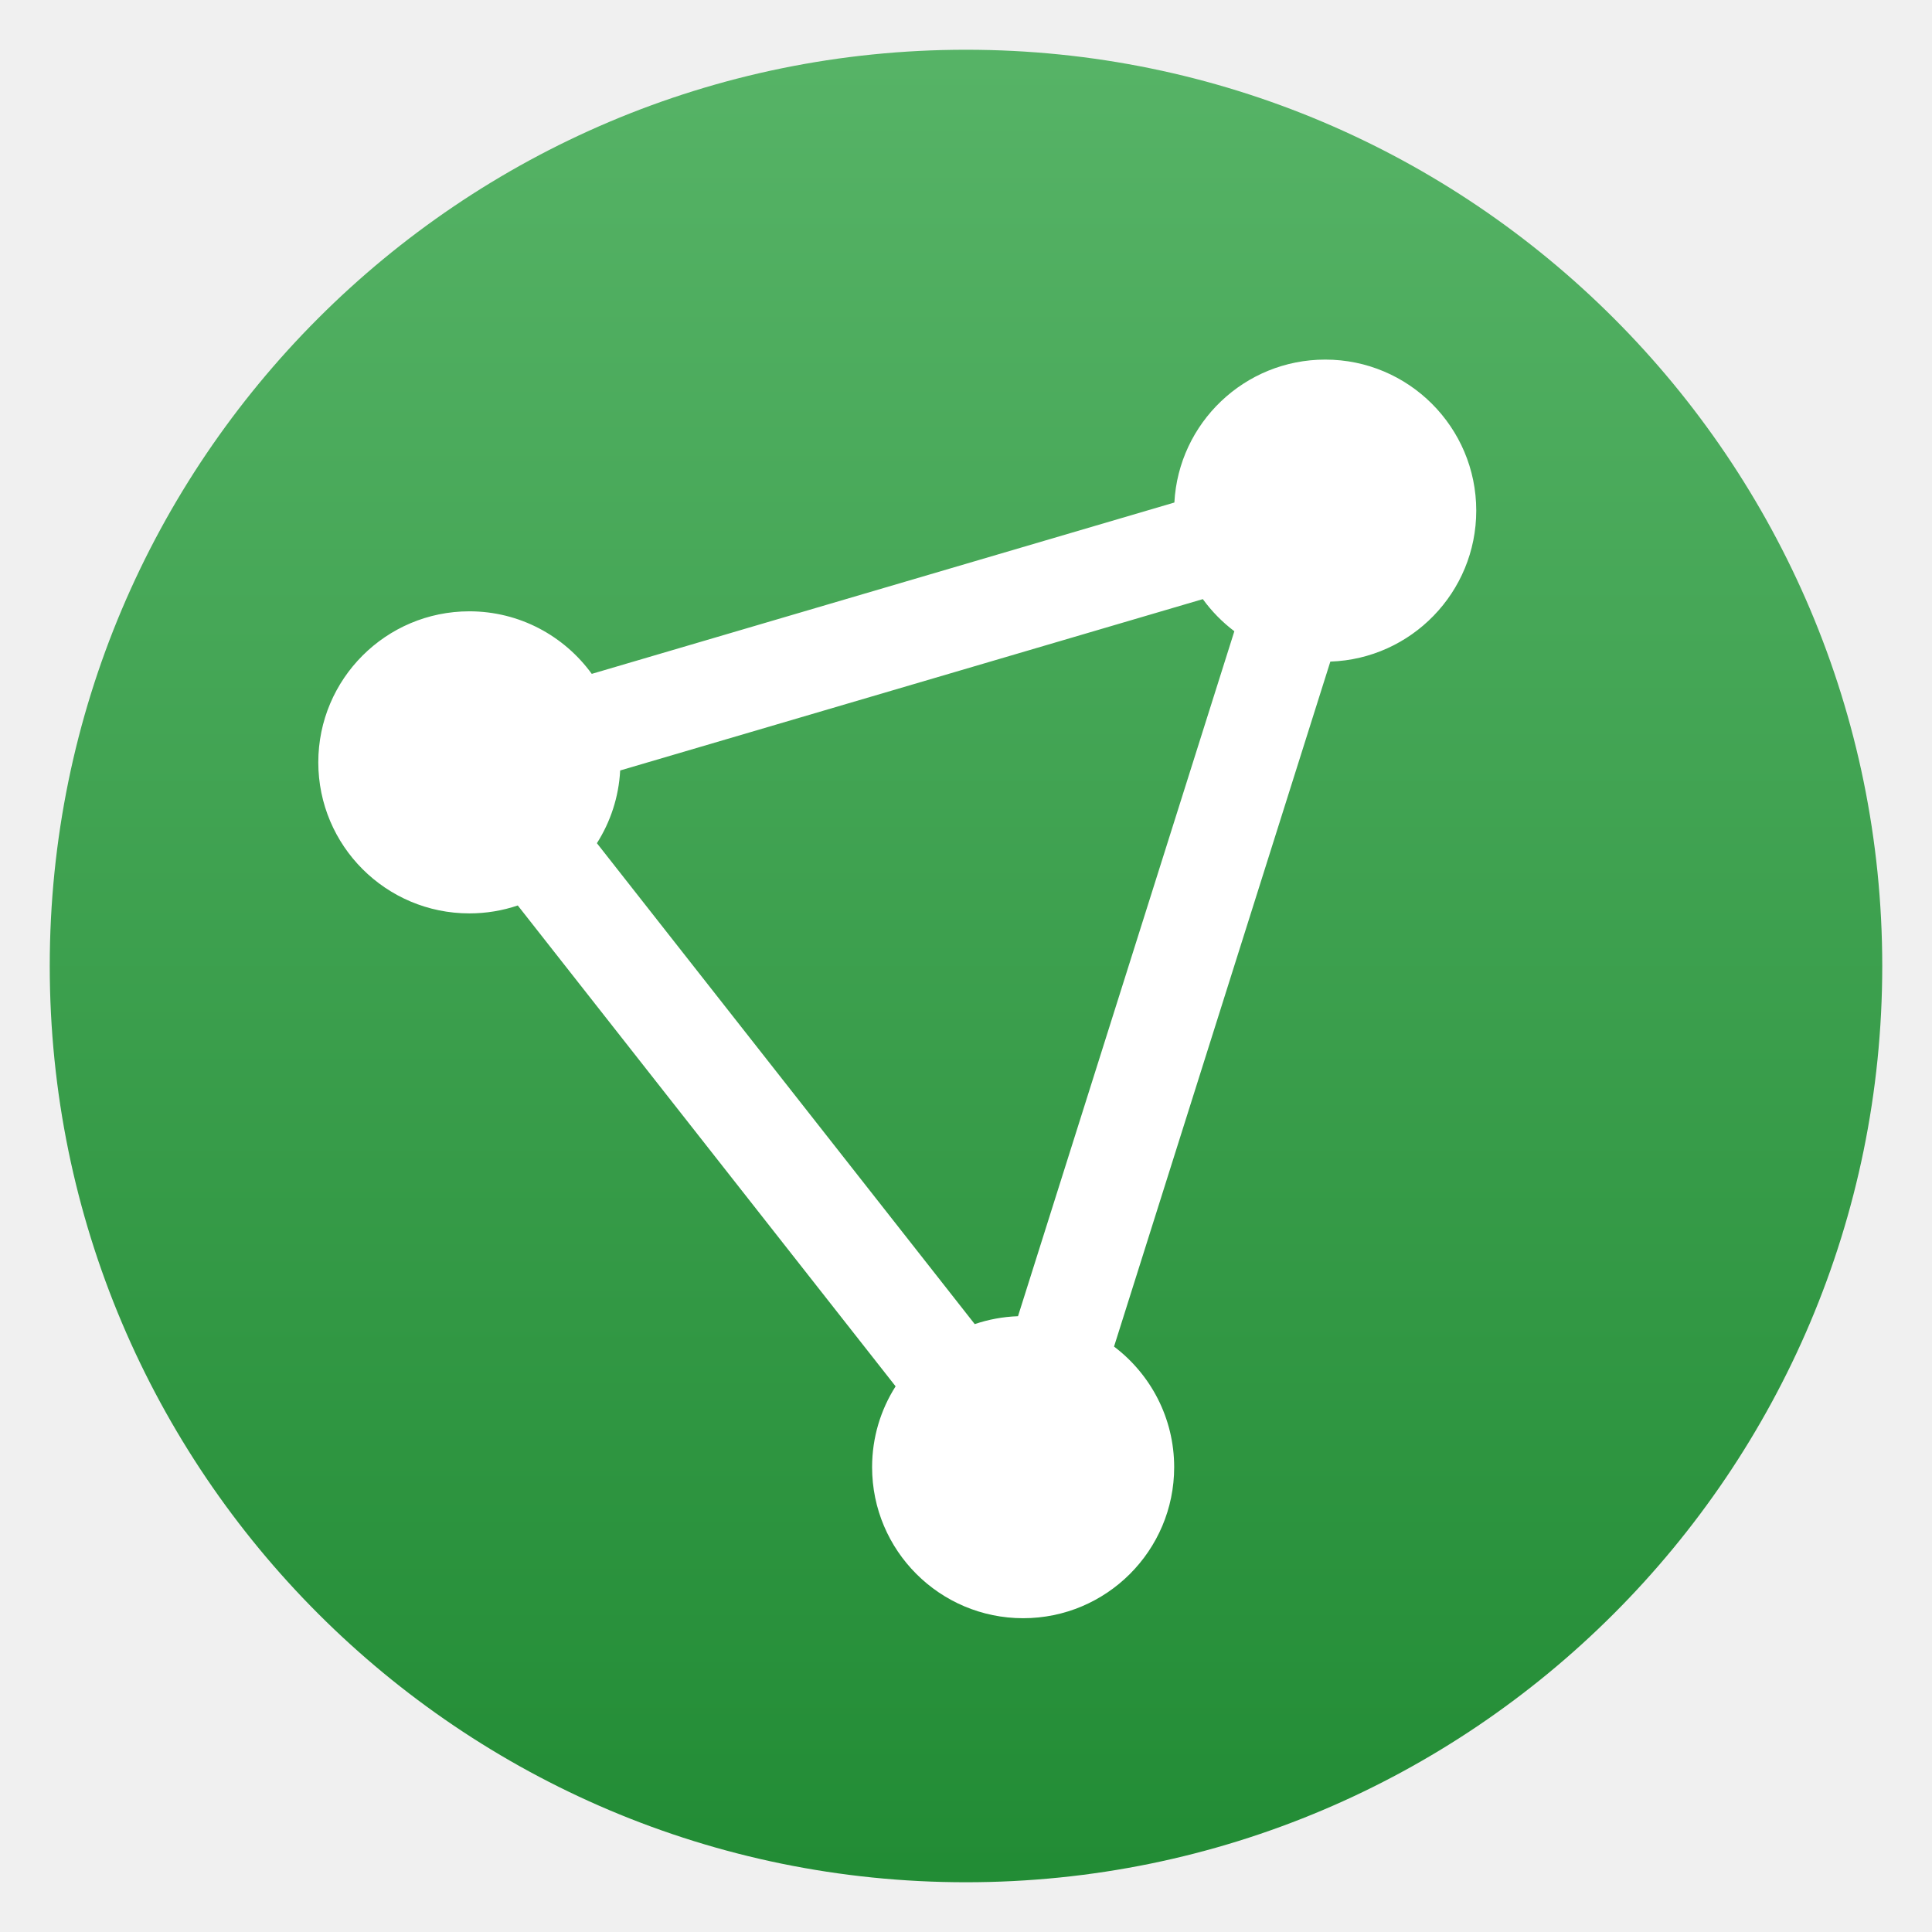
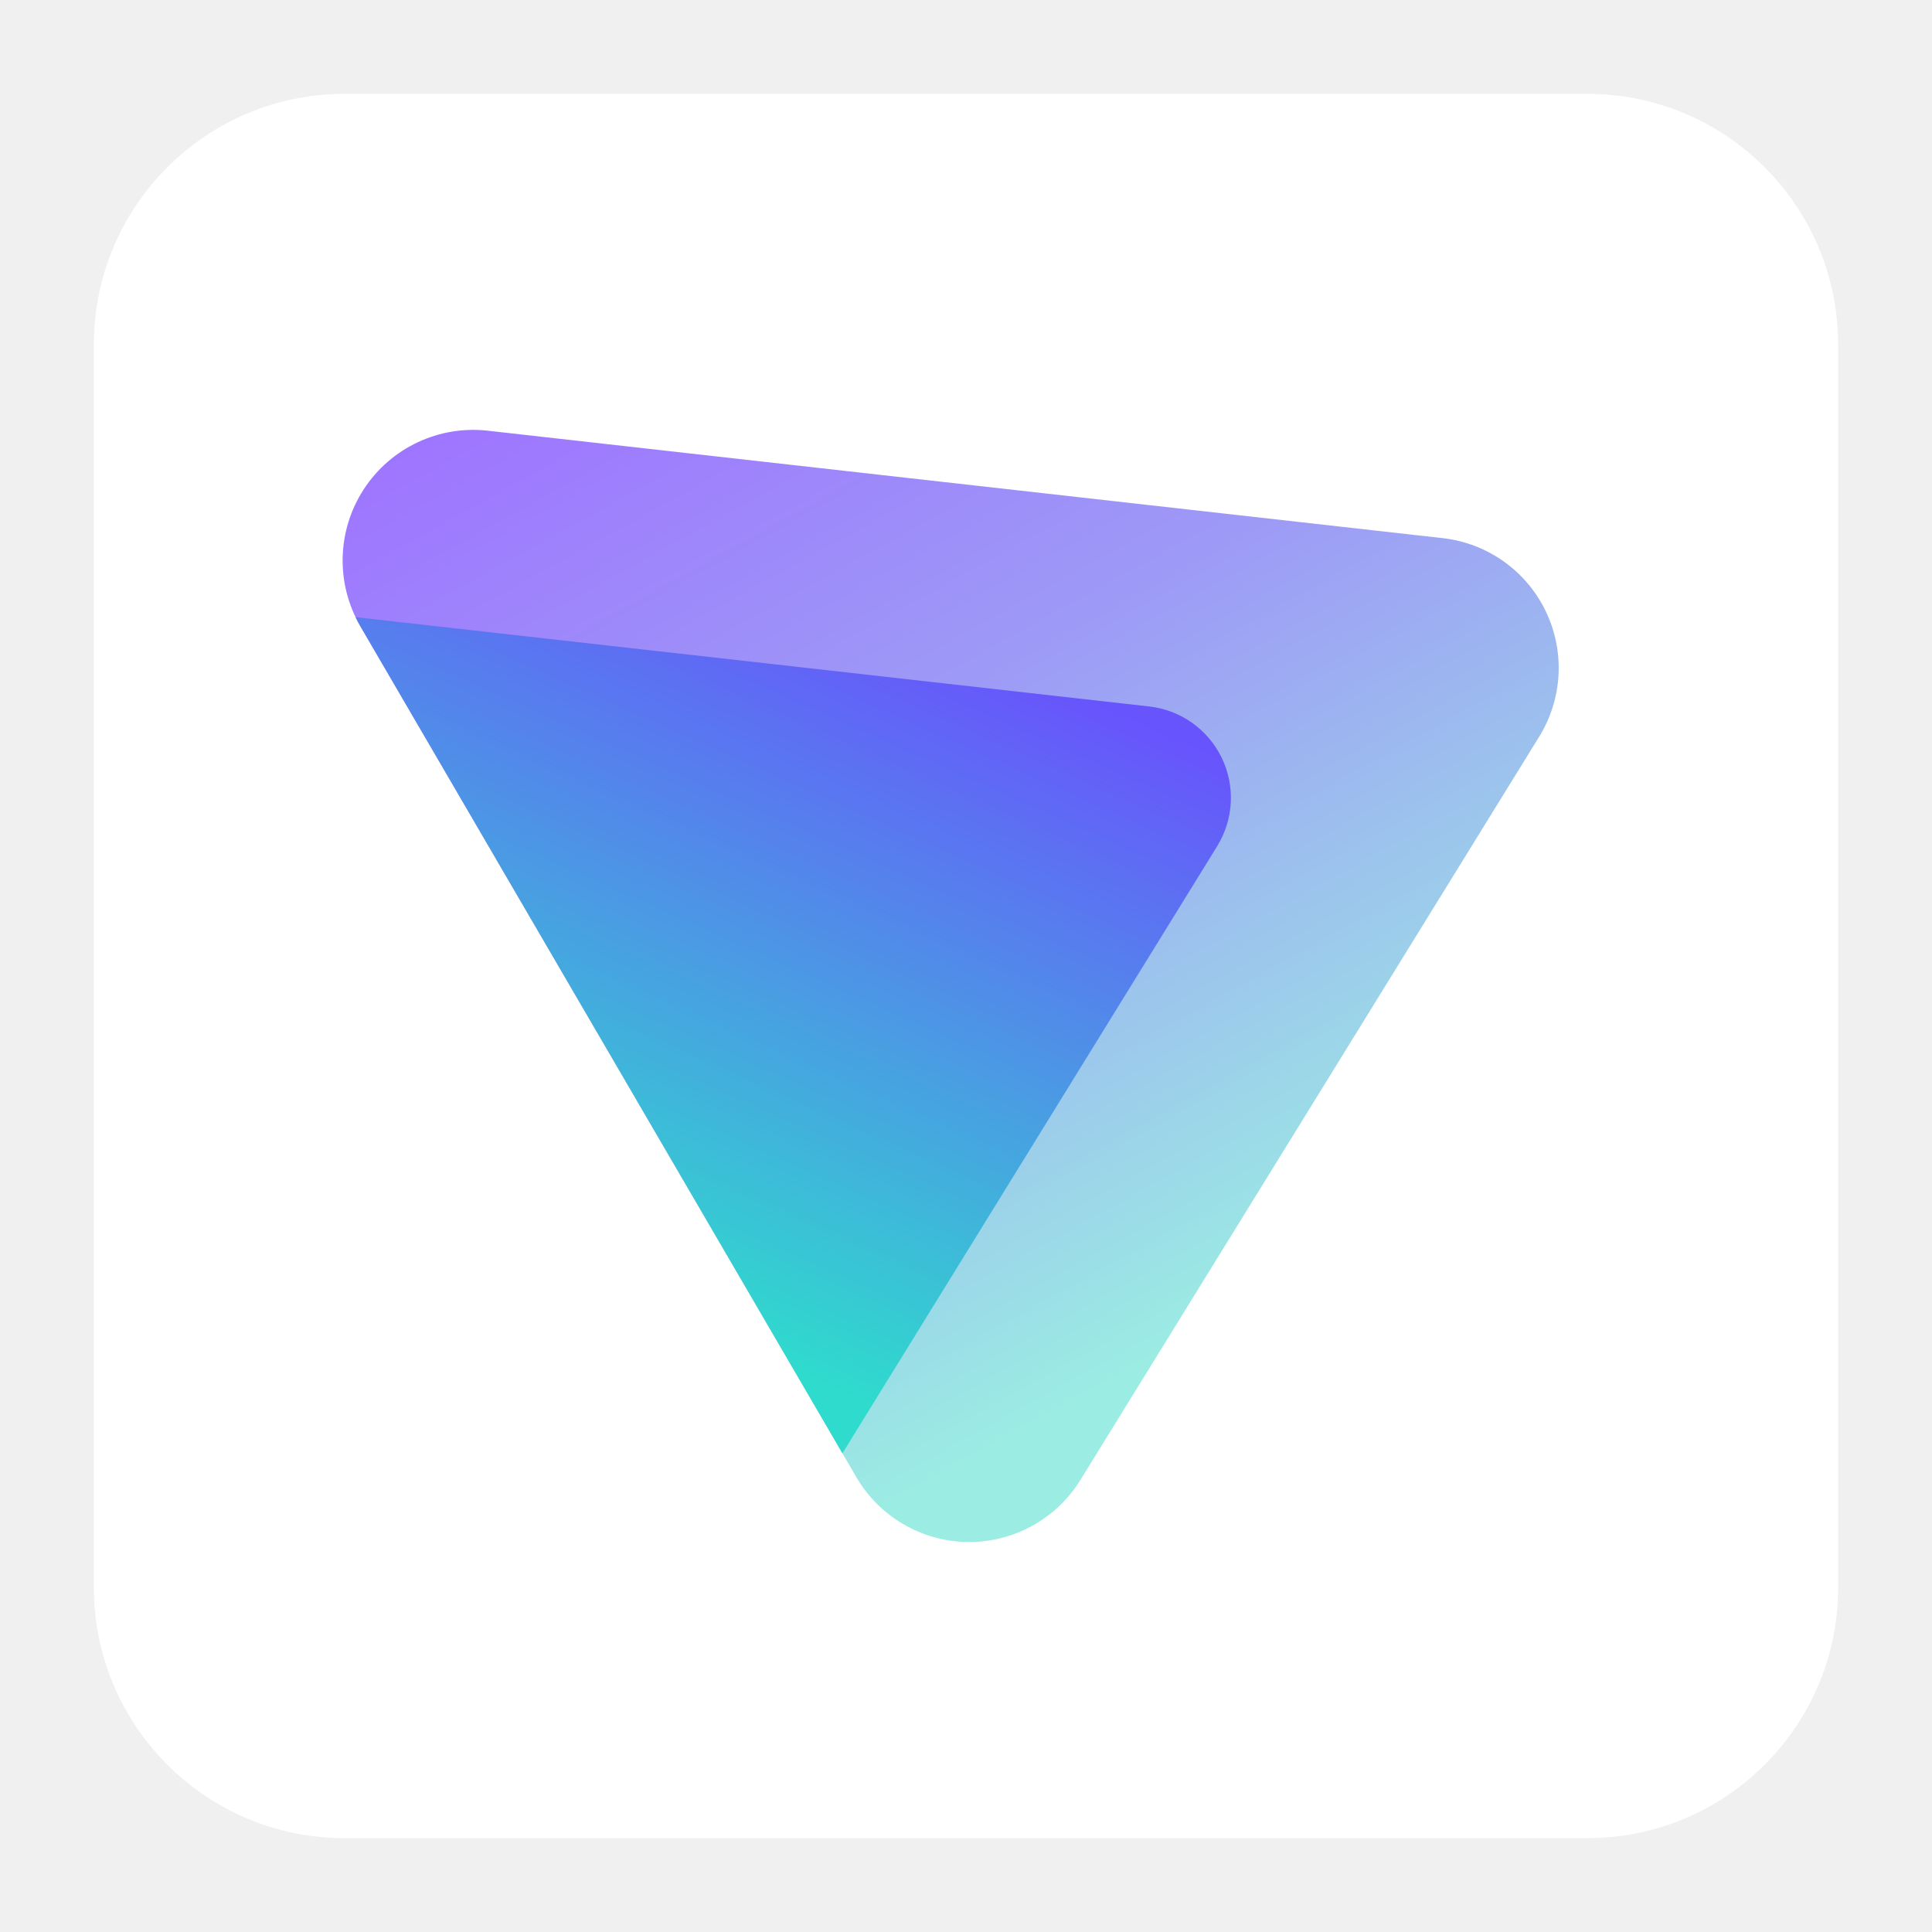
<svg xmlns="http://www.w3.org/2000/svg" clip-rule="evenodd" fill-rule="evenodd" stroke-linejoin="round" stroke-miterlimit="2" viewBox="0 0 48 48">
-   <linearGradient id="a" x2="1" gradientTransform="matrix(0 -45.528 45.528 0 24 46.764)" gradientUnits="userSpaceOnUse">
-     <stop stop-color="#228c35" offset="0" />
-     <stop stop-color="#56b366" offset="1" />
+   <linearGradient id="a" x2="1" gradientTransform="matrix(0 -33.6872 33.6872 0 923.28 40.4502)" gradientUnits="userSpaceOnUse">
+     <stop stop-color="#ffffff" offset="0" />
+     <stop stop-color="#ffffff" offset="1" />
  </linearGradient>
-   <path d="m46.764 24c0-12.564-10.2-22.764-22.764-22.764s-22.764 10.2-22.764 22.764 10.2 22.764 22.764 22.764 22.764-10.2 22.764-22.764z" fill="url(#a)" />
-   <path d="m29.177 12.485c.105-1.978 1.744-3.551 3.748-3.551 2.071 0 3.752 1.681 3.752 3.752 0 2.029-1.613 3.683-3.625 3.751l-5.374 17.018c.907.686 1.494 1.773 1.494 2.997 0 2.071-1.681 3.752-3.752 3.752s-3.753-1.681-3.753-3.752c0-.739.214-1.428.584-2.009l-9.387-11.947c-.378.128-.782.197-1.203.197-2.071 0-3.753-1.681-3.753-3.753 0-2.071 1.682-3.752 3.753-3.752 1.25 0 2.358.613 3.041 1.554zm.707 2.4c.22.303.484.572.783.798l-5.375 17.018c-.375.013-.736.081-1.075.196l-9.387-11.948c.335-.527.543-1.144.578-1.807z" fill="#ffffff" />
+   <linearGradient id="b" x2="1" gradientTransform="matrix(14.1957 25.2406 -25.2406 14.1957 10.6748 10.8664)" gradientUnits="userSpaceOnUse">
+     <stop stop-color="#9e75ff" offset="0" />
+     <stop stop-color="#9d9bf6" offset=".42" />
+     <stop stop-color="#9bede3" offset="1" />
+   </linearGradient>
+   <linearGradient id="c" x2="1" gradientTransform="matrix(-7.35106 16.6254 -16.6254 -7.35106 27.0587 17.3839)" gradientUnits="userSpaceOnUse">
+     <stop stop-color="#6854fc" offset="0" />
+     <stop stop-color="#2fdbcd" offset="1" />
+   </linearGradient>
+   <path d="m39.44 45.668h-30.88c-3.438 0-6.228-2.79-6.228-6.228v-30.88c0-3.438 2.79-6.228 6.228-6.228h30.88c3.438 0 6.228 2.79 6.228 6.228v30.88c0 3.438-2.79 6.228-6.228 6.228z" fill="url(#a)" />
+   <path d="m8.954 15.56c-.618-1.06-.585-2.378.085-3.406s1.863-1.591 3.082-1.453c6.819.767 17.459 1.964 23.722 2.669 1.105.124 2.069.805 2.555 1.805.487 1 .428 2.179-.156 3.125-3.115 5.046-8.223 13.322-11.4 18.47-.599.97-1.663 1.555-2.803 1.541-1.14-.015-2.189-.626-2.763-1.611-3.289-5.642-8.813-15.12-12.322-21.14z" fill="url(#b)" />
+   <path d="m8.834 15.333 19.718 2.219c.778.087 1.457.567 1.799 1.271.343.703.301 1.533-.11 2.199l-9.311 15.085-11.976-20.547c-.043-.074-.083-.15-.12-.227z" fill="url(#c)" />
</svg>
